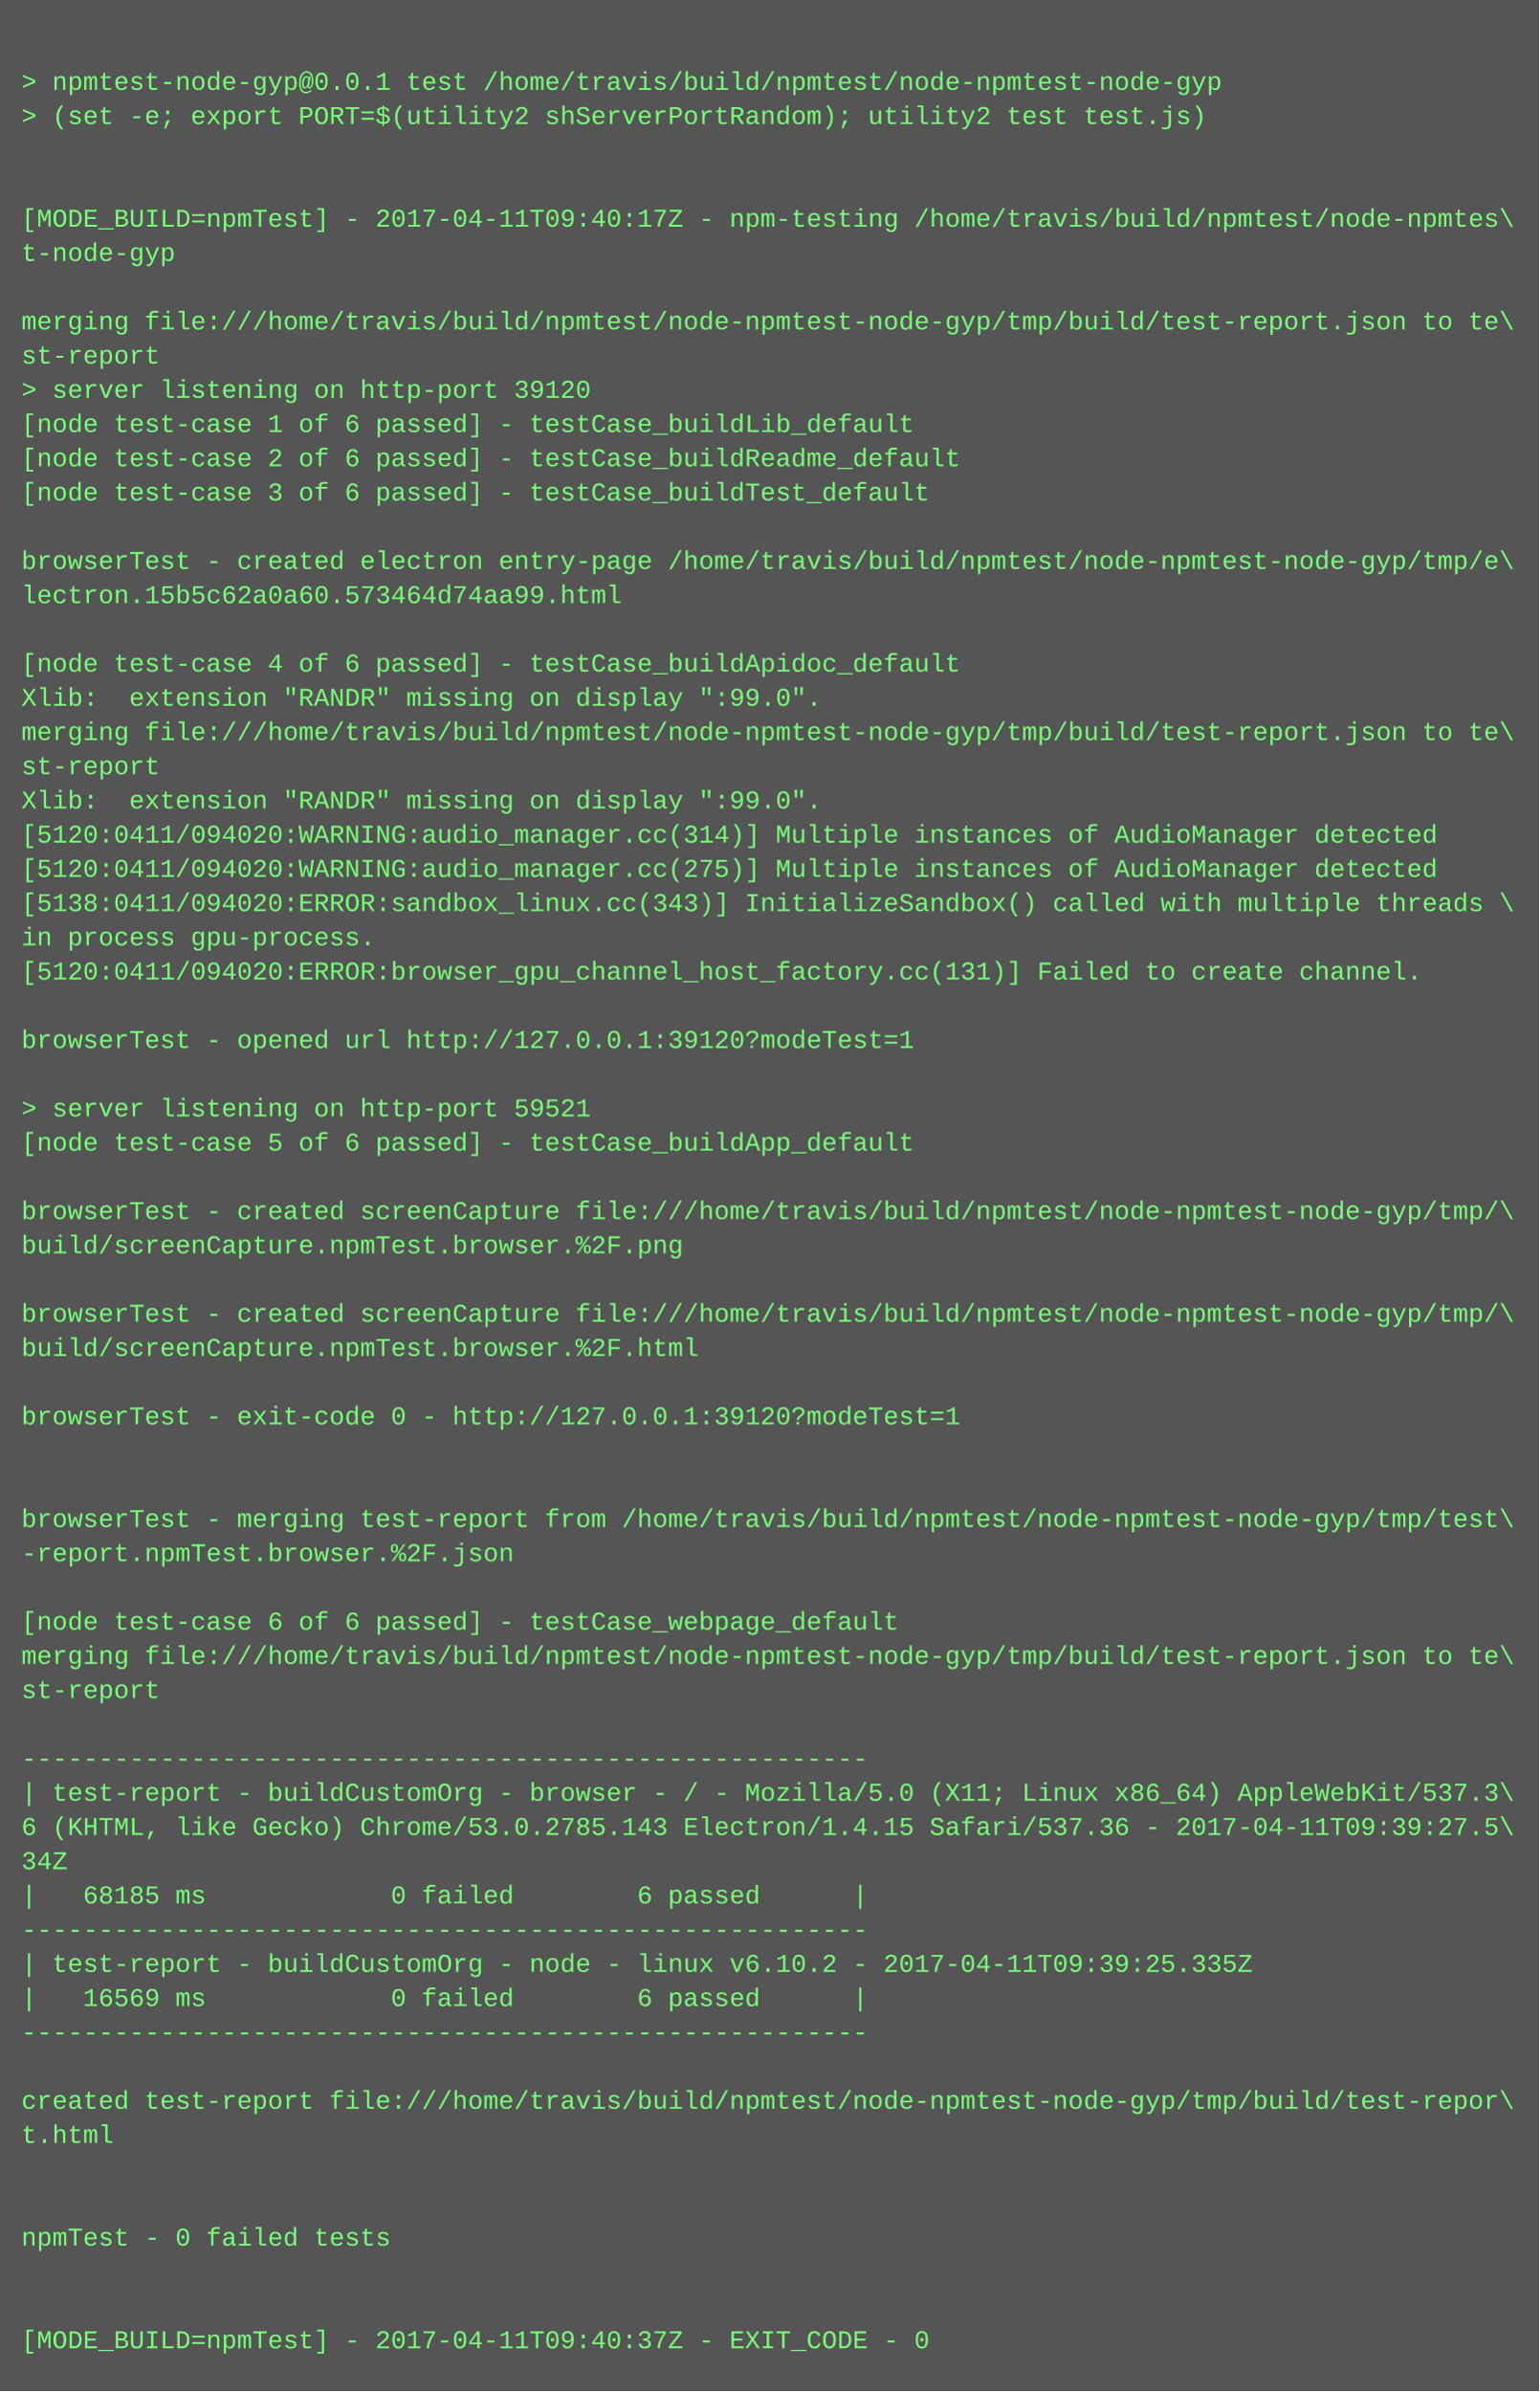
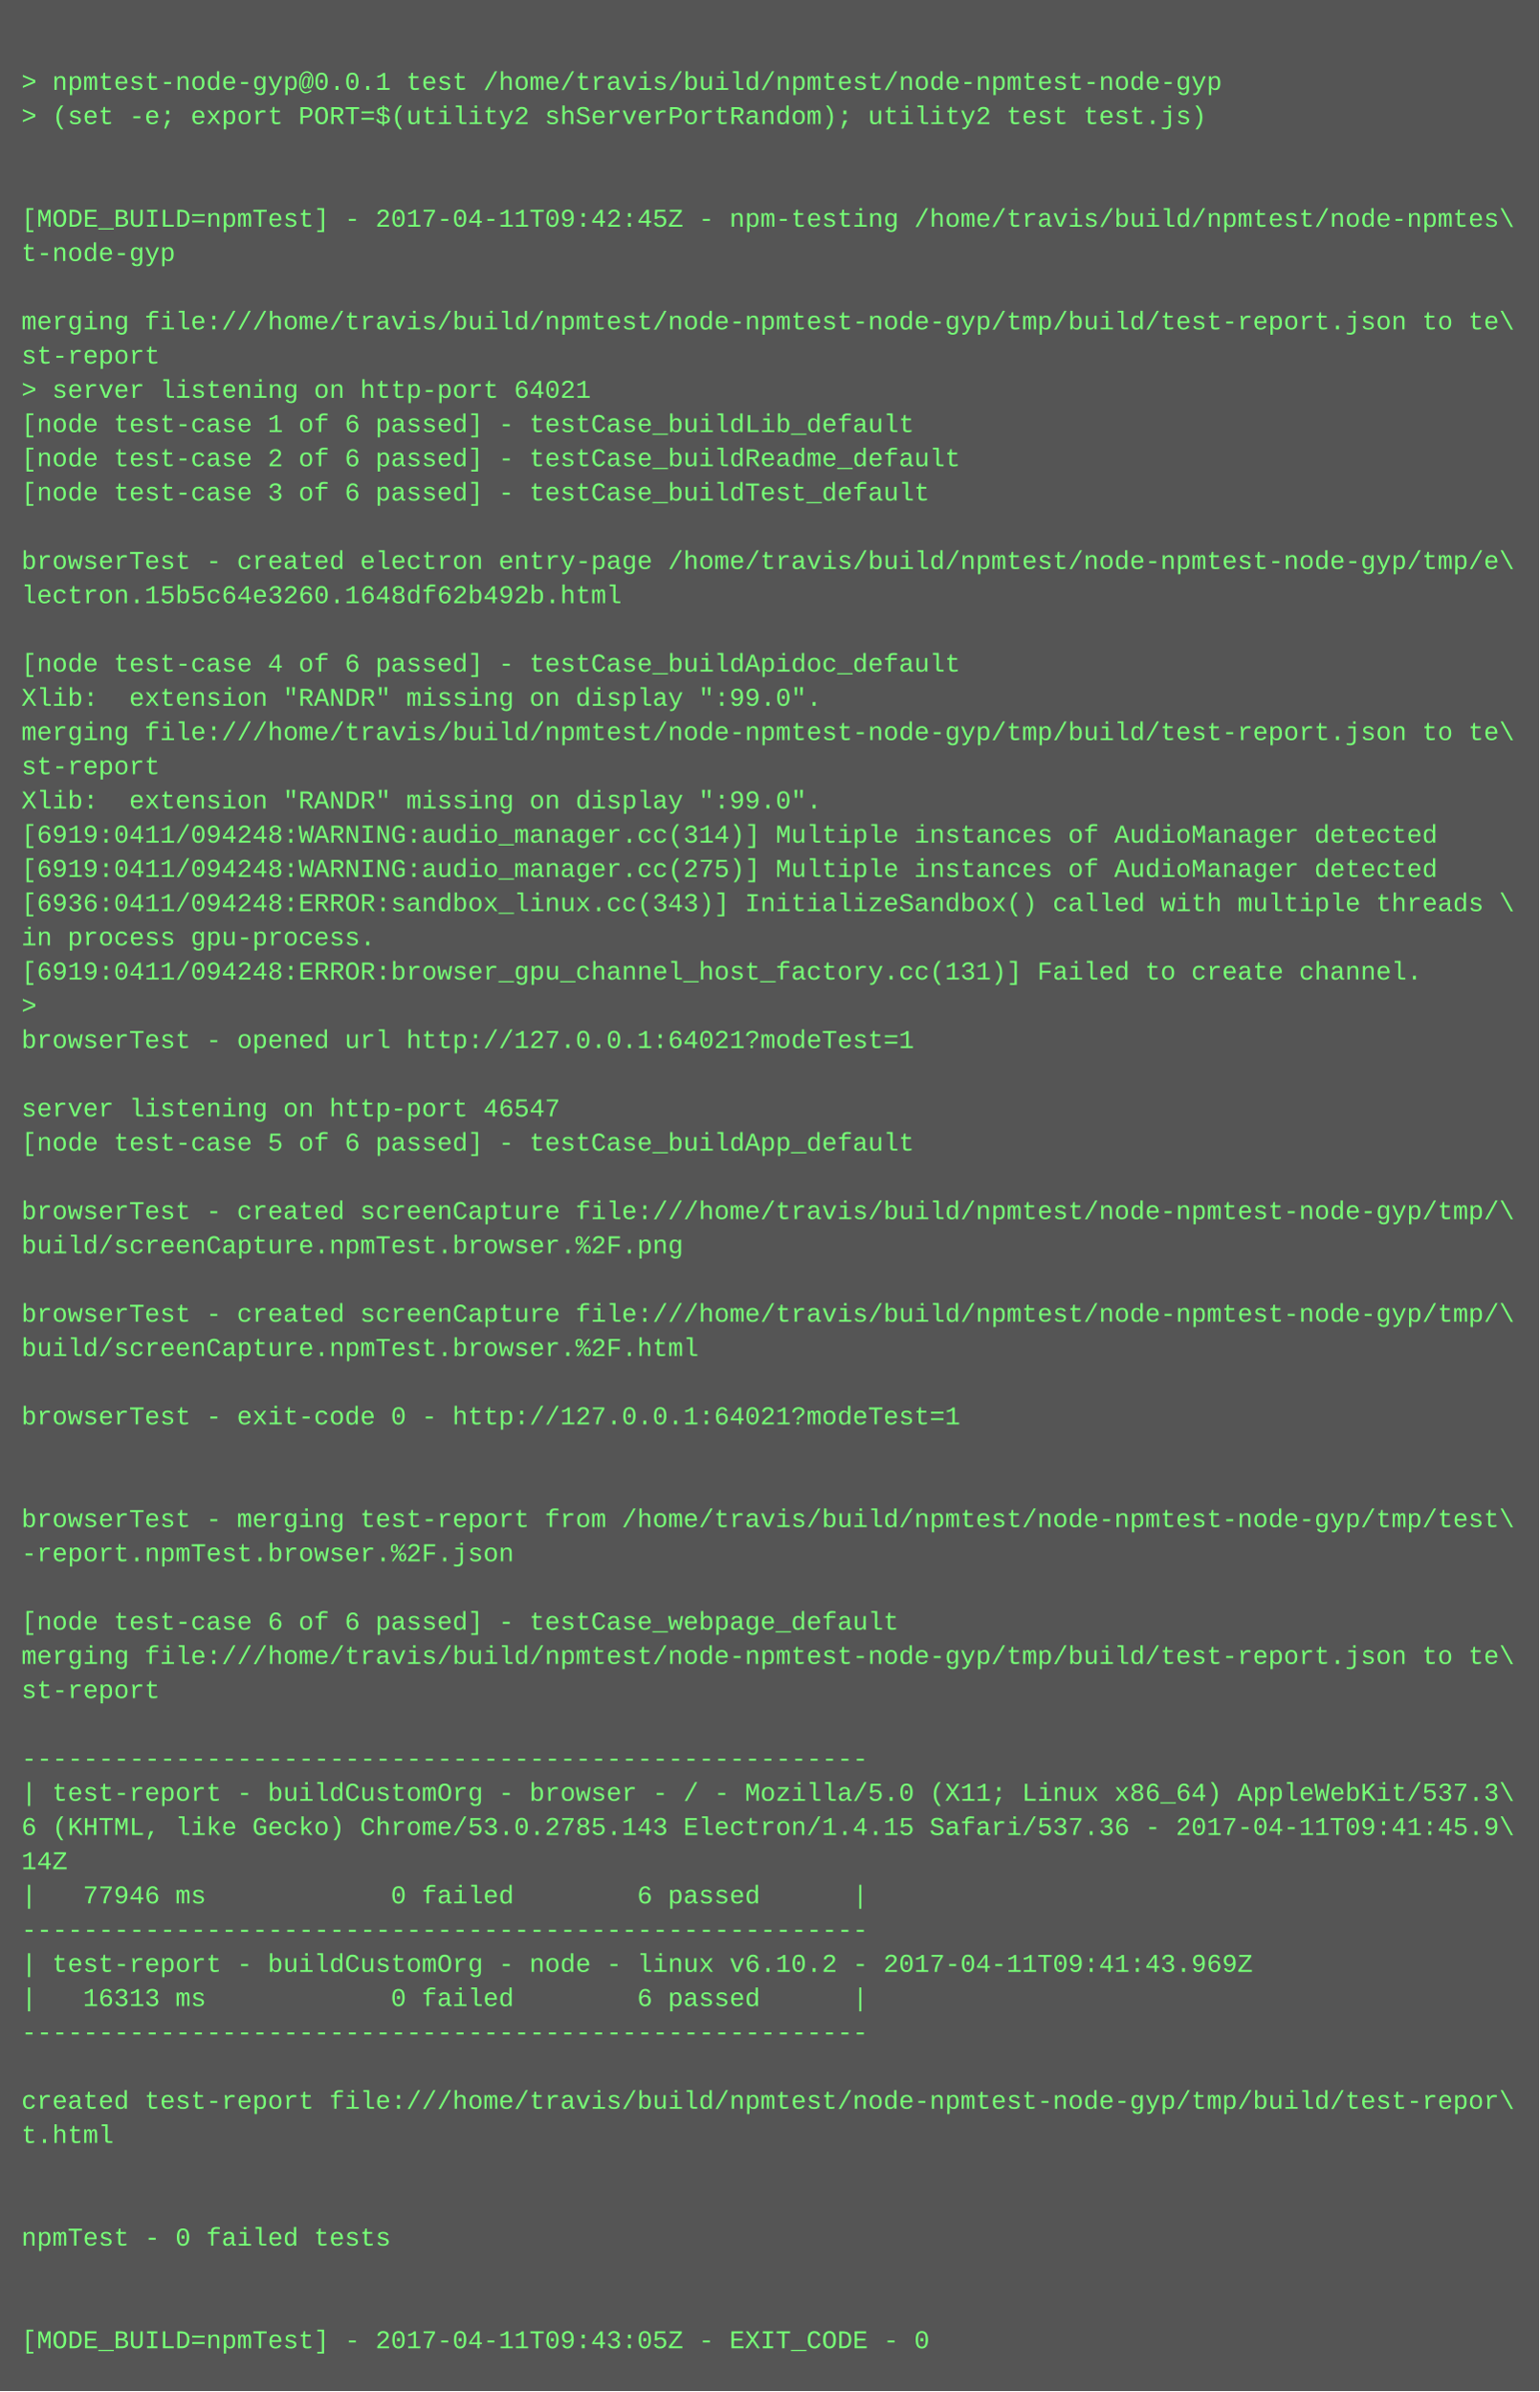
<svg xmlns="http://www.w3.org/2000/svg" height="1118" width="720">
  <rect height="1118" fill="#555" width="720" />
  <text fill="#7f7" font-family="Courier New" font-size="12" xml:space="preserve">
    <tspan x="10" y="26" />
    <tspan x="10" y="42">&gt; npmtest-node-gyp@0.0.1 test /home/travis/build/npmtest/node-npmtest-node-gyp</tspan>
    <tspan x="10" y="58">&gt; (set -e; export PORT=$(utility2 shServerPortRandom); utility2 test test.js)</tspan>
    <tspan x="10" y="74" />
    <tspan x="10" y="90" />
-     <tspan x="10" y="106">[MODE_BUILD=npmTest] - 2017-04-11T09:40:17Z - npm-testing /home/travis/build/npmtest/node-npmtes\</tspan>
+     <tspan x="10" y="106">[MODE_BUILD=npmTest] - 2017-04-11T09:42:45Z - npm-testing /home/travis/build/npmtest/node-npmtes\</tspan>
    <tspan x="10" y="122">t-node-gyp</tspan>
    <tspan x="10" y="138" />
    <tspan x="10" y="154">merging file:///home/travis/build/npmtest/node-npmtest-node-gyp/tmp/build/test-report.json to te\</tspan>
    <tspan x="10" y="170">st-report</tspan>
-     <tspan x="10" y="186">&gt; server listening on http-port 39120</tspan>
+     <tspan x="10" y="186">&gt; server listening on http-port 64021</tspan>
    <tspan x="10" y="202">[node test-case 1 of 6 passed] - testCase_buildLib_default</tspan>
    <tspan x="10" y="218">[node test-case 2 of 6 passed] - testCase_buildReadme_default</tspan>
    <tspan x="10" y="234">[node test-case 3 of 6 passed] - testCase_buildTest_default</tspan>
    <tspan x="10" y="250" />
    <tspan x="10" y="266">browserTest - created electron entry-page /home/travis/build/npmtest/node-npmtest-node-gyp/tmp/e\</tspan>
-     <tspan x="10" y="282">lectron.15b5c62a0a60.573464d74aa99.html</tspan>
+     <tspan x="10" y="282">lectron.15b5c64e3260.1648df62b492b.html</tspan>
    <tspan x="10" y="298" />
    <tspan x="10" y="314">[node test-case 4 of 6 passed] - testCase_buildApidoc_default</tspan>
    <tspan x="10" y="330">Xlib:  extension "RANDR" missing on display ":99.0".</tspan>
    <tspan x="10" y="346">merging file:///home/travis/build/npmtest/node-npmtest-node-gyp/tmp/build/test-report.json to te\</tspan>
    <tspan x="10" y="362">st-report</tspan>
    <tspan x="10" y="378">Xlib:  extension "RANDR" missing on display ":99.0".</tspan>
-     <tspan x="10" y="394">[5120:0411/094020:WARNING:audio_manager.cc(314)] Multiple instances of AudioManager detected</tspan>
-     <tspan x="10" y="410">[5120:0411/094020:WARNING:audio_manager.cc(275)] Multiple instances of AudioManager detected</tspan>
-     <tspan x="10" y="426">[5138:0411/094020:ERROR:sandbox_linux.cc(343)] InitializeSandbox() called with multiple threads \</tspan>
+     <tspan x="10" y="394">[6919:0411/094248:WARNING:audio_manager.cc(314)] Multiple instances of AudioManager detected</tspan>
+     <tspan x="10" y="410">[6919:0411/094248:WARNING:audio_manager.cc(275)] Multiple instances of AudioManager detected</tspan>
+     <tspan x="10" y="426">[6936:0411/094248:ERROR:sandbox_linux.cc(343)] InitializeSandbox() called with multiple threads \</tspan>
    <tspan x="10" y="442">in process gpu-process. </tspan>
-     <tspan x="10" y="458">[5120:0411/094020:ERROR:browser_gpu_channel_host_factory.cc(131)] Failed to create channel.</tspan>
-     <tspan x="10" y="474" />
-     <tspan x="10" y="490">browserTest - opened url http://127.0.0.1:39120?modeTest=1</tspan>
+     <tspan x="10" y="458">[6919:0411/094248:ERROR:browser_gpu_channel_host_factory.cc(131)] Failed to create channel.</tspan>
+     <tspan x="10" y="474">&gt; </tspan>
+     <tspan x="10" y="490">browserTest - opened url http://127.0.0.1:64021?modeTest=1</tspan>
    <tspan x="10" y="506" />
-     <tspan x="10" y="522">&gt; server listening on http-port 59521</tspan>
+     <tspan x="10" y="522">server listening on http-port 46547</tspan>
    <tspan x="10" y="538">[node test-case 5 of 6 passed] - testCase_buildApp_default</tspan>
    <tspan x="10" y="554" />
    <tspan x="10" y="570">browserTest - created screenCapture file:///home/travis/build/npmtest/node-npmtest-node-gyp/tmp/\</tspan>
    <tspan x="10" y="586">build/screenCapture.npmTest.browser.%2F.png</tspan>
    <tspan x="10" y="602" />
    <tspan x="10" y="618">browserTest - created screenCapture file:///home/travis/build/npmtest/node-npmtest-node-gyp/tmp/\</tspan>
    <tspan x="10" y="634">build/screenCapture.npmTest.browser.%2F.html</tspan>
    <tspan x="10" y="650" />
-     <tspan x="10" y="666">browserTest - exit-code 0 - http://127.0.0.1:39120?modeTest=1</tspan>
+     <tspan x="10" y="666">browserTest - exit-code 0 - http://127.0.0.1:64021?modeTest=1</tspan>
    <tspan x="10" y="682" />
    <tspan x="10" y="698" />
    <tspan x="10" y="714">browserTest - merging test-report from /home/travis/build/npmtest/node-npmtest-node-gyp/tmp/test\</tspan>
    <tspan x="10" y="730">-report.npmTest.browser.%2F.json</tspan>
    <tspan x="10" y="746" />
    <tspan x="10" y="762">[node test-case 6 of 6 passed] - testCase_webpage_default</tspan>
    <tspan x="10" y="778">merging file:///home/travis/build/npmtest/node-npmtest-node-gyp/tmp/build/test-report.json to te\</tspan>
    <tspan x="10" y="794">st-report</tspan>
    <tspan x="10" y="810" />
    <tspan x="10" y="826">-------------------------------------------------------</tspan>
    <tspan x="10" y="842">| test-report - buildCustomOrg - browser - / - Mozilla/5.0 (X11; Linux x86_64) AppleWebKit/537.3\</tspan>
-     <tspan x="10" y="858">6 (KHTML, like Gecko) Chrome/53.0.2785.143 Electron/1.4.15 Safari/537.36 - 2017-04-11T09:39:27.5\</tspan>
-     <tspan x="10" y="874">34Z</tspan>
-     <tspan x="10" y="890">|   68185 ms            0 failed        6 passed      |</tspan>
+     <tspan x="10" y="858">6 (KHTML, like Gecko) Chrome/53.0.2785.143 Electron/1.4.15 Safari/537.36 - 2017-04-11T09:41:45.9\</tspan>
+     <tspan x="10" y="874">14Z</tspan>
+     <tspan x="10" y="890">|   77946 ms            0 failed        6 passed      |</tspan>
    <tspan x="10" y="906">-------------------------------------------------------</tspan>
-     <tspan x="10" y="922">| test-report - buildCustomOrg - node - linux v6.10.2 - 2017-04-11T09:39:25.335Z</tspan>
-     <tspan x="10" y="938">|   16569 ms            0 failed        6 passed      |</tspan>
+     <tspan x="10" y="922">| test-report - buildCustomOrg - node - linux v6.10.2 - 2017-04-11T09:41:43.969Z</tspan>
+     <tspan x="10" y="938">|   16313 ms            0 failed        6 passed      |</tspan>
    <tspan x="10" y="954">-------------------------------------------------------</tspan>
    <tspan x="10" y="970" />
    <tspan x="10" y="986">created test-report file:///home/travis/build/npmtest/node-npmtest-node-gyp/tmp/build/test-repor\</tspan>
    <tspan x="10" y="1002">t.html</tspan>
    <tspan x="10" y="1018" />
    <tspan x="10" y="1034" />
    <tspan x="10" y="1050">npmTest - 0 failed tests</tspan>
    <tspan x="10" y="1066" />
    <tspan x="10" y="1082" />
-     <tspan x="10" y="1098">[MODE_BUILD=npmTest] - 2017-04-11T09:40:37Z - EXIT_CODE - 0</tspan>
+     <tspan x="10" y="1098">[MODE_BUILD=npmTest] - 2017-04-11T09:43:05Z - EXIT_CODE - 0</tspan>
  </text>
</svg>
